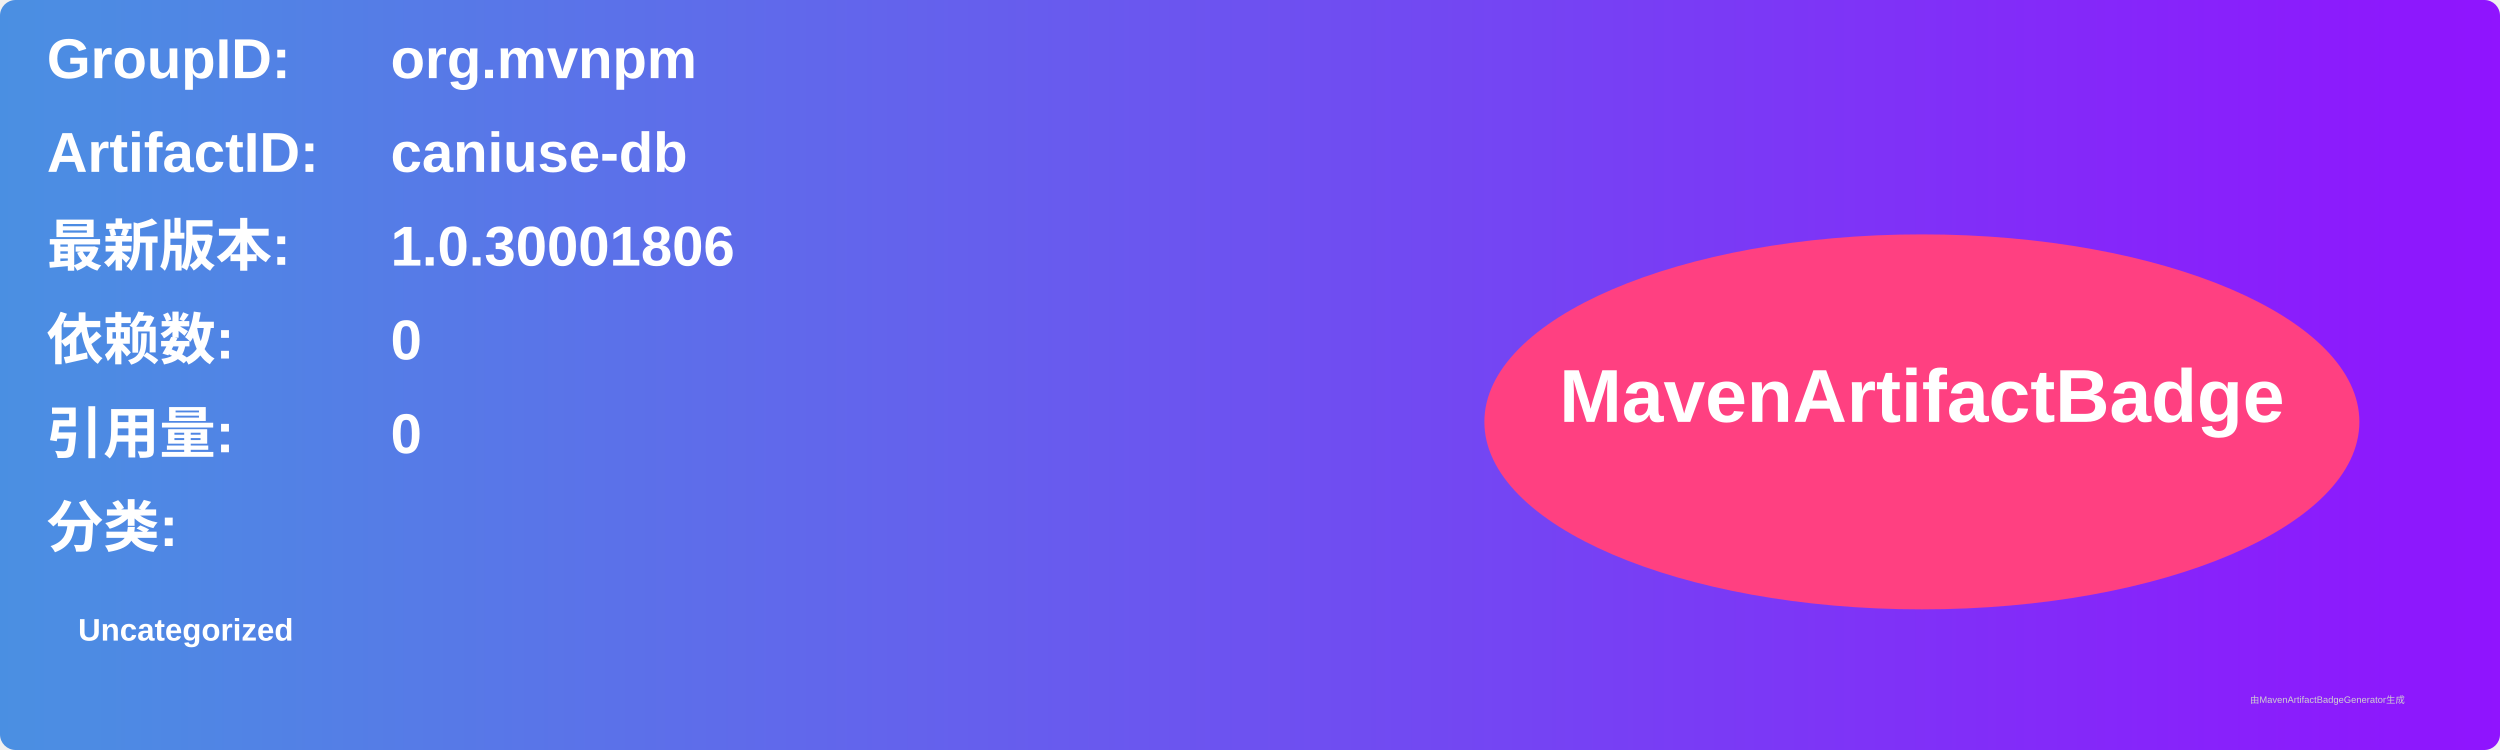
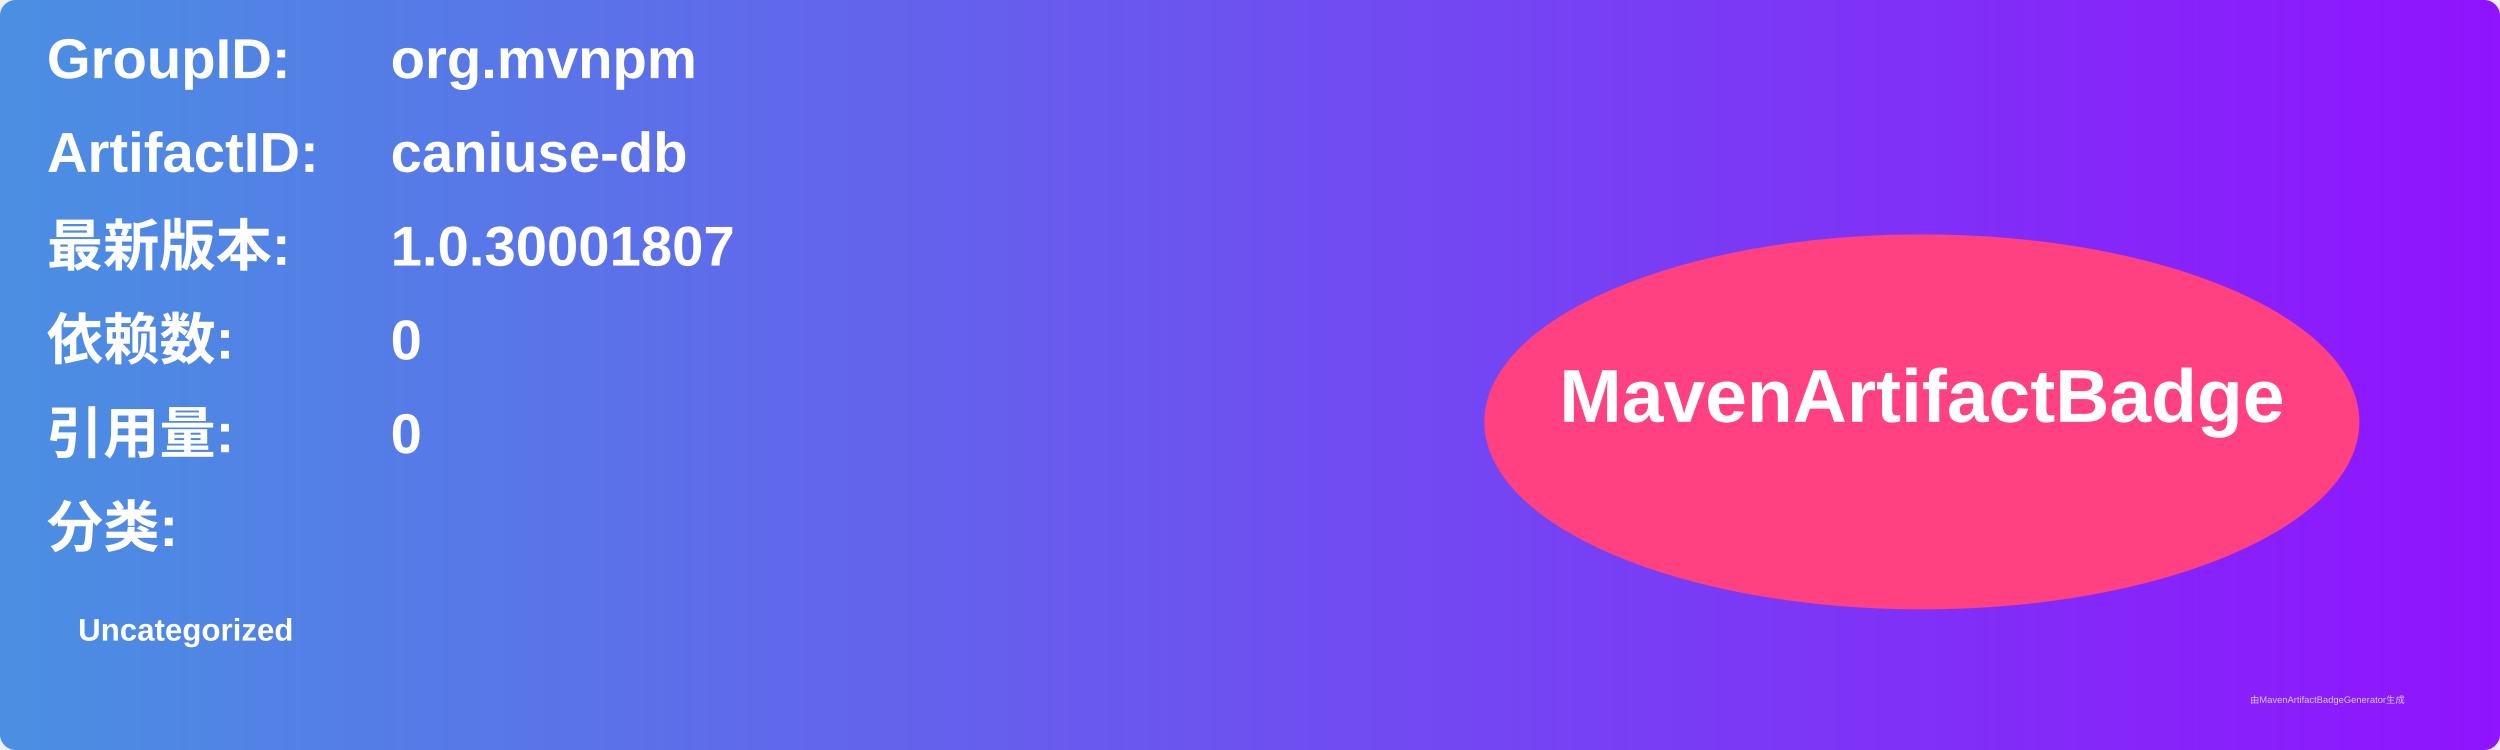
<svg xmlns="http://www.w3.org/2000/svg" width="800" height="240" viewBox="0 0 800 240">
  <linearGradient id="grad" x1="0%" y1="0%" x2="100%" y2="0%">
    <stop offset="0%" stop-color="#4a90e2" />
    <stop offset="100%" stop-color="#9013fe" />
  </linearGradient>
  <rect width="100%" height="100%" rx="5" ry="5" fill="url(#grad)" />
  <g transform="translate(15, 15)">
    <text x="0" y="10" font-family="Arial" font-size="18" fill="white" font-weight="bold" width="260">GroupID:</text>
    <text x="110" y="10" font-family="Arial" font-size="18" fill="white" font-weight="bold" width="460">org.mvnpm</text>
    <text x="0" y="40" font-family="Arial" font-size="18" fill="white" font-weight="bold" width="260">ArtifactID:</text>
    <text x="110" y="40" font-family="Arial" font-size="18" fill="white" font-weight="bold" width="460">caniuse-db</text>
    <text x="0" y="70" font-family="Arial" font-size="18" fill="white" font-weight="bold">最新版本:</text>
    <text x="110" y="70" font-family="Arial" font-size="18" fill="white" font-weight="bold">
-       <tspan font-weight="bold">1.0.30001806</tspan>
+       <tspan font-weight="bold">1.0.30001807</tspan>
    </text>
    <text x="0" y="100" font-family="Arial" font-size="18" fill="white" font-weight="bold">依赖数: </text>
    <text x="110" y="100" font-family="Arial" font-size="18" fill="white">
      <tspan font-weight="bold">0</tspan>
    </text>
    <text x="0" y="130" font-family="Arial" font-size="18" fill="white" font-weight="bold">引用量: </text>
    <text x="110" y="130" font-family="Arial" font-size="18" fill="white">
      <tspan font-weight="bold">0</tspan>
    </text>
    <text x="0" y="160" font-family="Arial" font-size="18" fill="white" font-weight="bold">分类:</text>
    <text x="10" y="190" font-family="Arial" font-size="10" fill="white">
      <tspan font-weight="bold">Uncategorized</tspan>
    </text>
    <ellipse cx="600" cy="120" rx="140" ry="60" fill="#ff4081" />
    <text x="600" y="120" text-anchor="middle" font-family="Arial" font-size="24" fill="white" font-weight="bold">MavenArtifactBadge</text>
  </g>
  <text x="720" y="225" font-family="Arial" font-size="3" fill="#d0d0d0">由MavenArtifactBadgeGenerator生成</text>
</svg>
